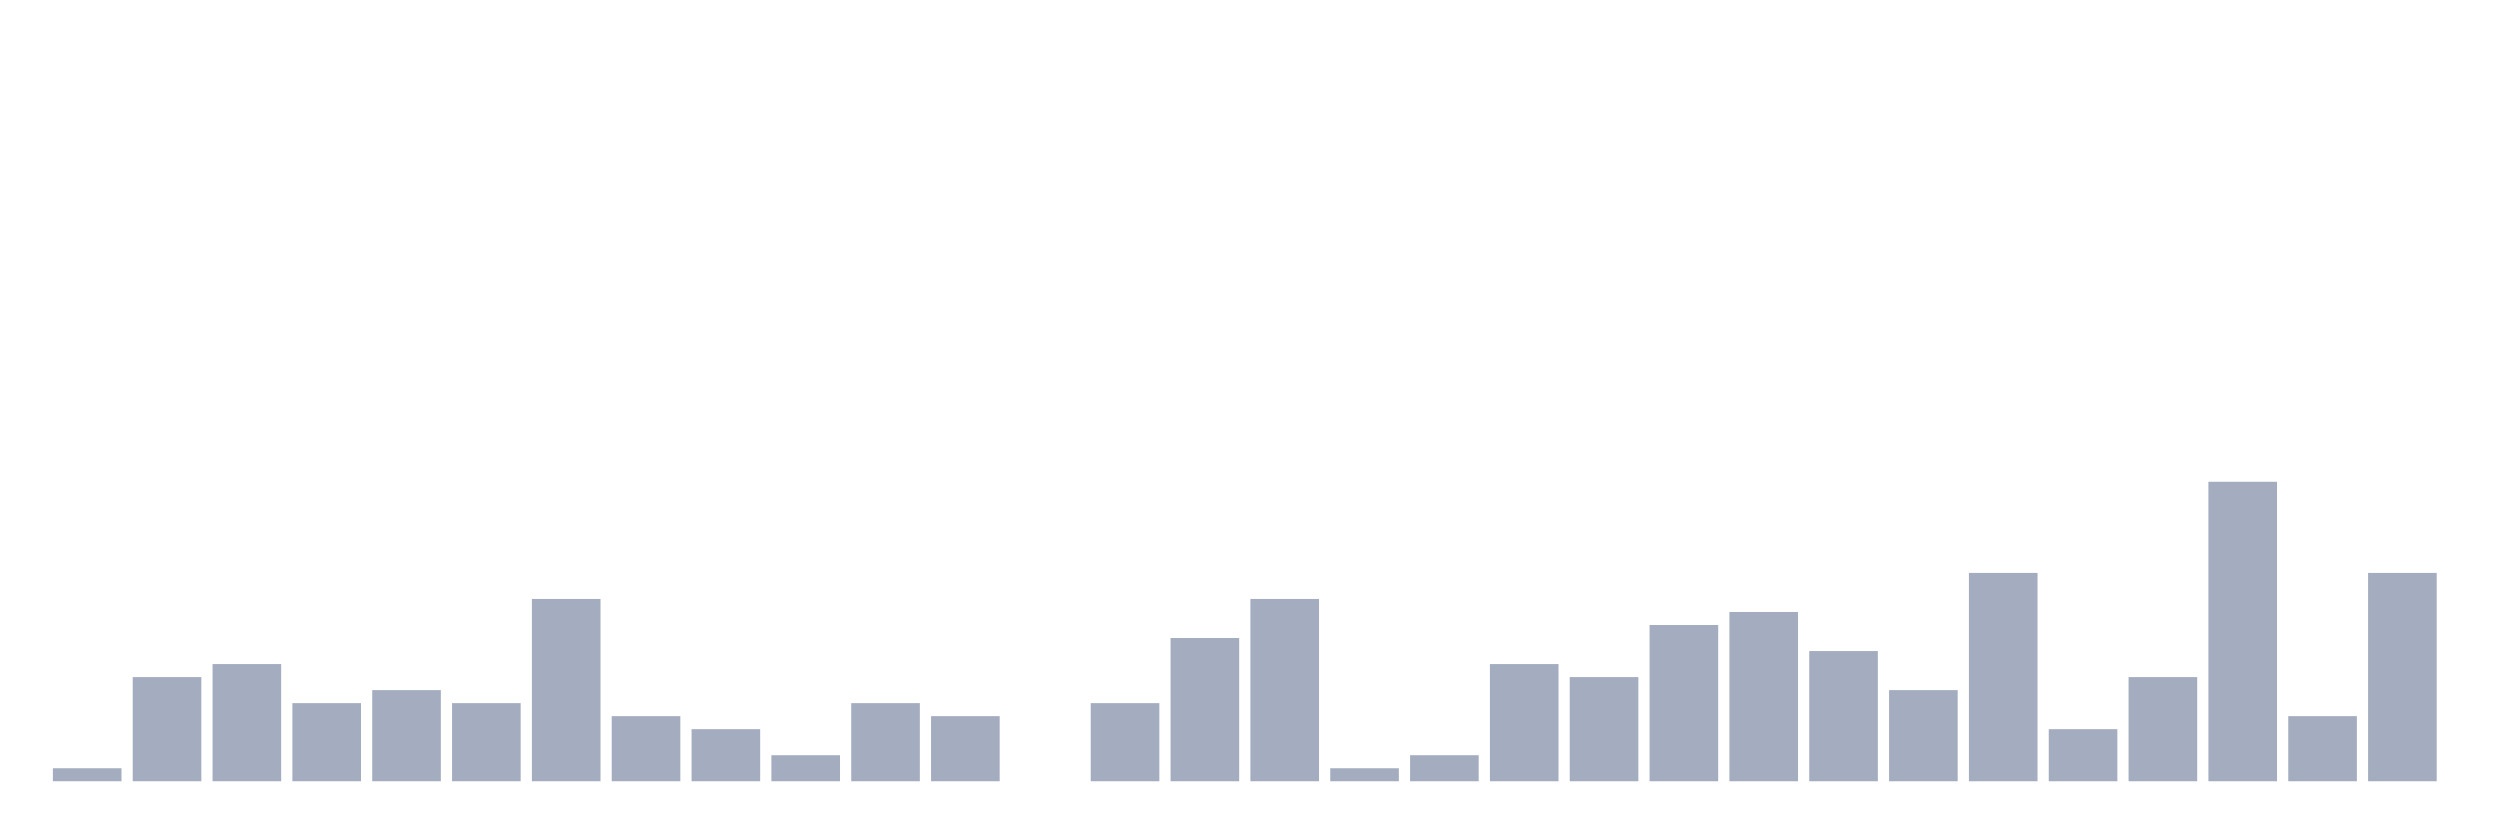
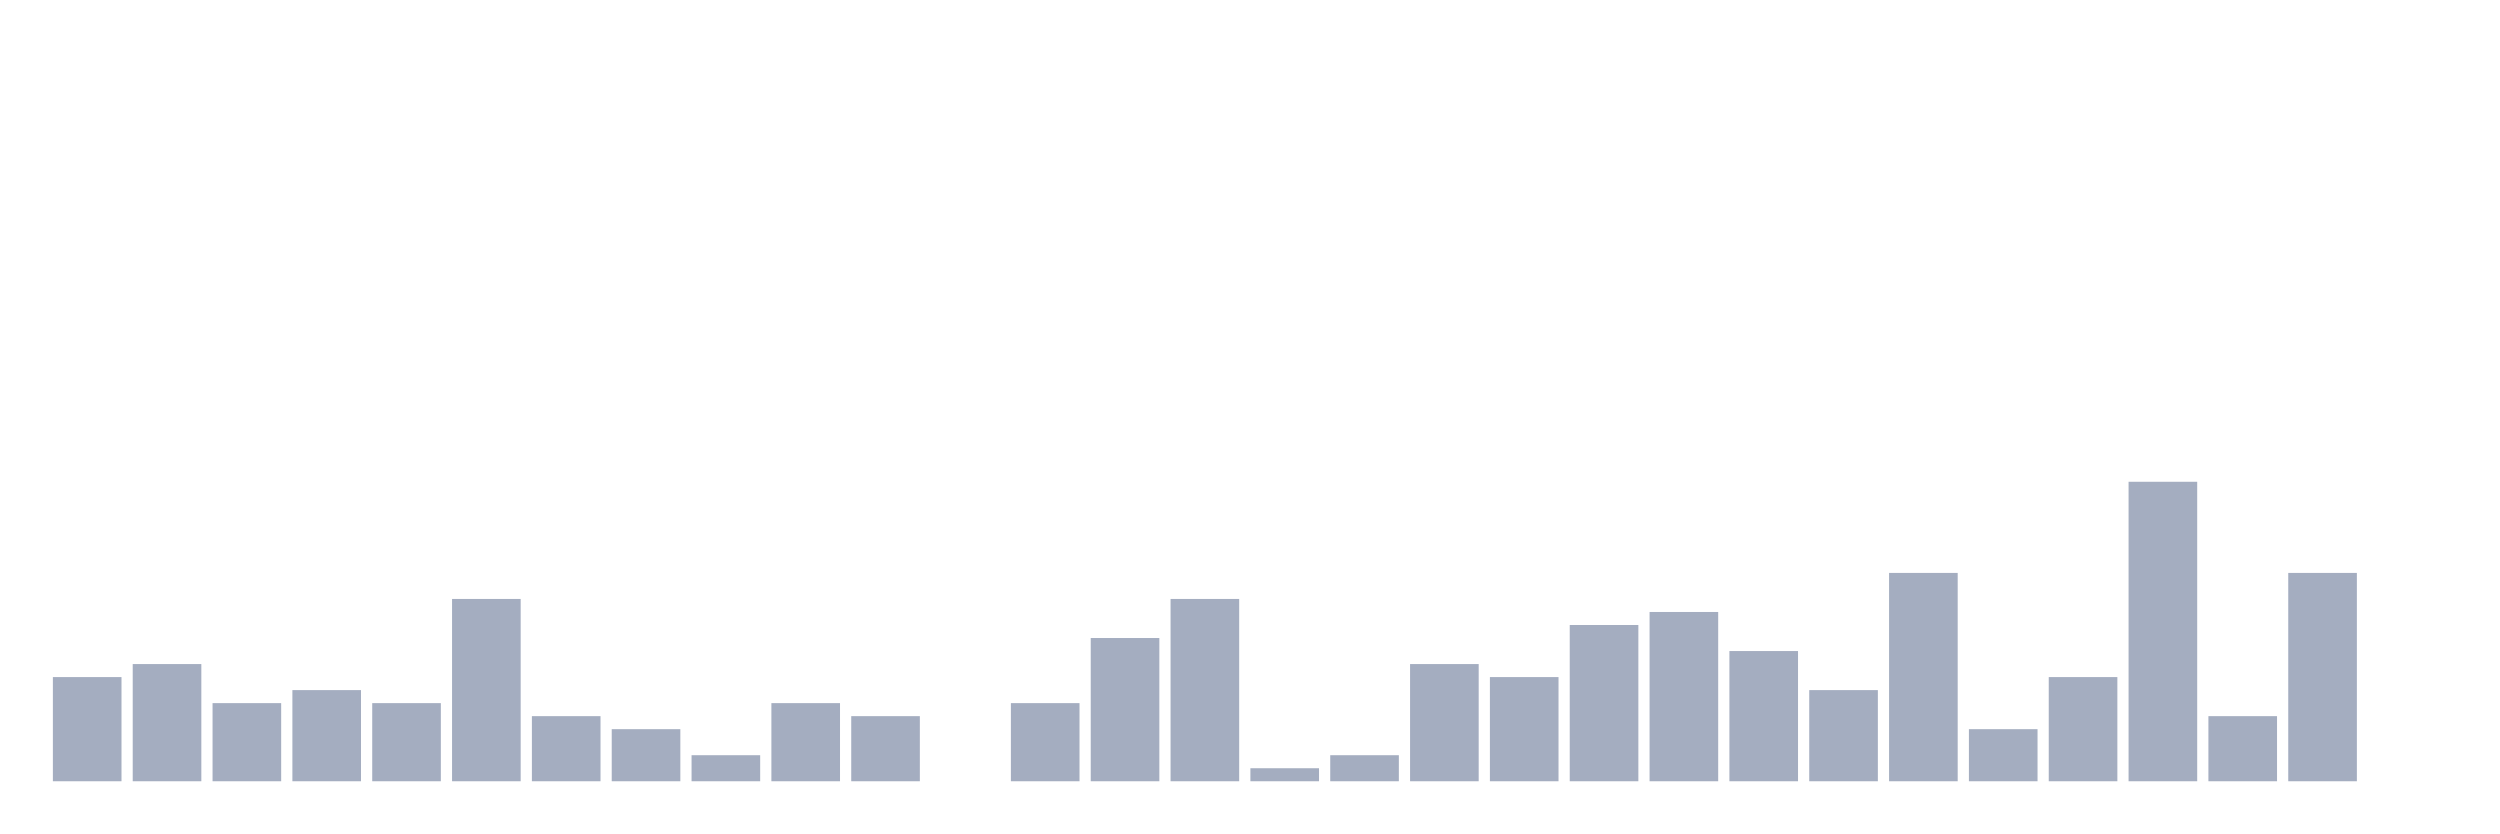
<svg xmlns="http://www.w3.org/2000/svg" viewBox="0 0 480 160">
  <g transform="translate(10,10)">
-     <rect class="bar" x="0.153" width="13.175" y="137.5" height="2.5" fill="rgb(164,173,192)" />
-     <rect class="bar" x="15.482" width="13.175" y="120" height="20" fill="rgb(164,173,192)" />
-     <rect class="bar" x="30.81" width="13.175" y="117.5" height="22.5" fill="rgb(164,173,192)" />
-     <rect class="bar" x="46.138" width="13.175" y="125" height="15" fill="rgb(164,173,192)" />
-     <rect class="bar" x="61.466" width="13.175" y="122.5" height="17.5" fill="rgb(164,173,192)" />
-     <rect class="bar" x="76.794" width="13.175" y="125" height="15" fill="rgb(164,173,192)" />
-     <rect class="bar" x="92.123" width="13.175" y="105" height="35" fill="rgb(164,173,192)" />
-     <rect class="bar" x="107.451" width="13.175" y="127.5" height="12.5" fill="rgb(164,173,192)" />
-     <rect class="bar" x="122.779" width="13.175" y="130" height="10" fill="rgb(164,173,192)" />
-     <rect class="bar" x="138.107" width="13.175" y="135" height="5" fill="rgb(164,173,192)" />
-     <rect class="bar" x="153.436" width="13.175" y="125" height="15" fill="rgb(164,173,192)" />
-     <rect class="bar" x="168.764" width="13.175" y="127.5" height="12.5" fill="rgb(164,173,192)" />
-     <rect class="bar" x="184.092" width="13.175" y="140" height="0" fill="rgb(164,173,192)" />
-     <rect class="bar" x="199.42" width="13.175" y="125" height="15" fill="rgb(164,173,192)" />
-     <rect class="bar" x="214.748" width="13.175" y="112.5" height="27.5" fill="rgb(164,173,192)" />
-     <rect class="bar" x="230.077" width="13.175" y="105" height="35" fill="rgb(164,173,192)" />
-     <rect class="bar" x="245.405" width="13.175" y="137.5" height="2.5" fill="rgb(164,173,192)" />
-     <rect class="bar" x="260.733" width="13.175" y="135" height="5" fill="rgb(164,173,192)" />
-     <rect class="bar" x="276.061" width="13.175" y="117.5" height="22.5" fill="rgb(164,173,192)" />
-     <rect class="bar" x="291.39" width="13.175" y="120" height="20" fill="rgb(164,173,192)" />
-     <rect class="bar" x="306.718" width="13.175" y="110" height="30" fill="rgb(164,173,192)" />
-     <rect class="bar" x="322.046" width="13.175" y="107.5" height="32.5" fill="rgb(164,173,192)" />
-     <rect class="bar" x="337.374" width="13.175" y="115" height="25" fill="rgb(164,173,192)" />
-     <rect class="bar" x="352.702" width="13.175" y="122.5" height="17.5" fill="rgb(164,173,192)" />
-     <rect class="bar" x="368.031" width="13.175" y="100" height="40" fill="rgb(164,173,192)" />
-     <rect class="bar" x="383.359" width="13.175" y="130" height="10" fill="rgb(164,173,192)" />
-     <rect class="bar" x="398.687" width="13.175" y="120" height="20" fill="rgb(164,173,192)" />
-     <rect class="bar" x="414.015" width="13.175" y="82.5" height="57.5" fill="rgb(164,173,192)" />
-     <rect class="bar" x="429.344" width="13.175" y="127.5" height="12.5" fill="rgb(164,173,192)" />
-     <rect class="bar" x="444.672" width="13.175" y="100" height="40" fill="rgb(164,173,192)" />
+     <rect class="bar" x="0.153" width="13.175" y="120" height="20" fill="rgb(164,173,192)" />
+     <rect class="bar" x="15.482" width="13.175" y="117.5" height="22.5" fill="rgb(164,173,192)" />
+     <rect class="bar" x="30.81" width="13.175" y="125" height="15" fill="rgb(164,173,192)" />
+     <rect class="bar" x="46.138" width="13.175" y="122.5" height="17.5" fill="rgb(164,173,192)" />
+     <rect class="bar" x="61.466" width="13.175" y="125" height="15" fill="rgb(164,173,192)" />
+     <rect class="bar" x="76.794" width="13.175" y="105" height="35" fill="rgb(164,173,192)" />
+     <rect class="bar" x="92.123" width="13.175" y="127.5" height="12.5" fill="rgb(164,173,192)" />
+     <rect class="bar" x="107.451" width="13.175" y="130" height="10" fill="rgb(164,173,192)" />
+     <rect class="bar" x="122.779" width="13.175" y="135" height="5" fill="rgb(164,173,192)" />
+     <rect class="bar" x="138.107" width="13.175" y="125" height="15" fill="rgb(164,173,192)" />
+     <rect class="bar" x="153.436" width="13.175" y="127.5" height="12.5" fill="rgb(164,173,192)" />
+     <rect class="bar" x="168.764" width="13.175" y="140" height="0" fill="rgb(164,173,192)" />
+     <rect class="bar" x="184.092" width="13.175" y="125" height="15" fill="rgb(164,173,192)" />
+     <rect class="bar" x="199.42" width="13.175" y="112.5" height="27.5" fill="rgb(164,173,192)" />
+     <rect class="bar" x="214.748" width="13.175" y="105" height="35" fill="rgb(164,173,192)" />
+     <rect class="bar" x="230.077" width="13.175" y="137.5" height="2.5" fill="rgb(164,173,192)" />
+     <rect class="bar" x="245.405" width="13.175" y="135" height="5" fill="rgb(164,173,192)" />
+     <rect class="bar" x="260.733" width="13.175" y="117.5" height="22.5" fill="rgb(164,173,192)" />
+     <rect class="bar" x="276.061" width="13.175" y="120" height="20" fill="rgb(164,173,192)" />
+     <rect class="bar" x="291.39" width="13.175" y="110" height="30" fill="rgb(164,173,192)" />
+     <rect class="bar" x="306.718" width="13.175" y="107.5" height="32.5" fill="rgb(164,173,192)" />
+     <rect class="bar" x="322.046" width="13.175" y="115" height="25" fill="rgb(164,173,192)" />
+     <rect class="bar" x="337.374" width="13.175" y="122.5" height="17.5" fill="rgb(164,173,192)" />
+     <rect class="bar" x="352.702" width="13.175" y="100" height="40" fill="rgb(164,173,192)" />
+     <rect class="bar" x="368.031" width="13.175" y="130" height="10" fill="rgb(164,173,192)" />
+     <rect class="bar" x="383.359" width="13.175" y="120" height="20" fill="rgb(164,173,192)" />
+     <rect class="bar" x="398.687" width="13.175" y="82.5" height="57.5" fill="rgb(164,173,192)" />
+     <rect class="bar" x="414.015" width="13.175" y="127.5" height="12.5" fill="rgb(164,173,192)" />
+     <rect class="bar" x="429.344" width="13.175" y="100" height="40" fill="rgb(164,173,192)" />
+     <rect class="bar" x="444.672" width="13.175" y="140" height="0" fill="rgb(164,173,192)" />
  </g>
</svg>
